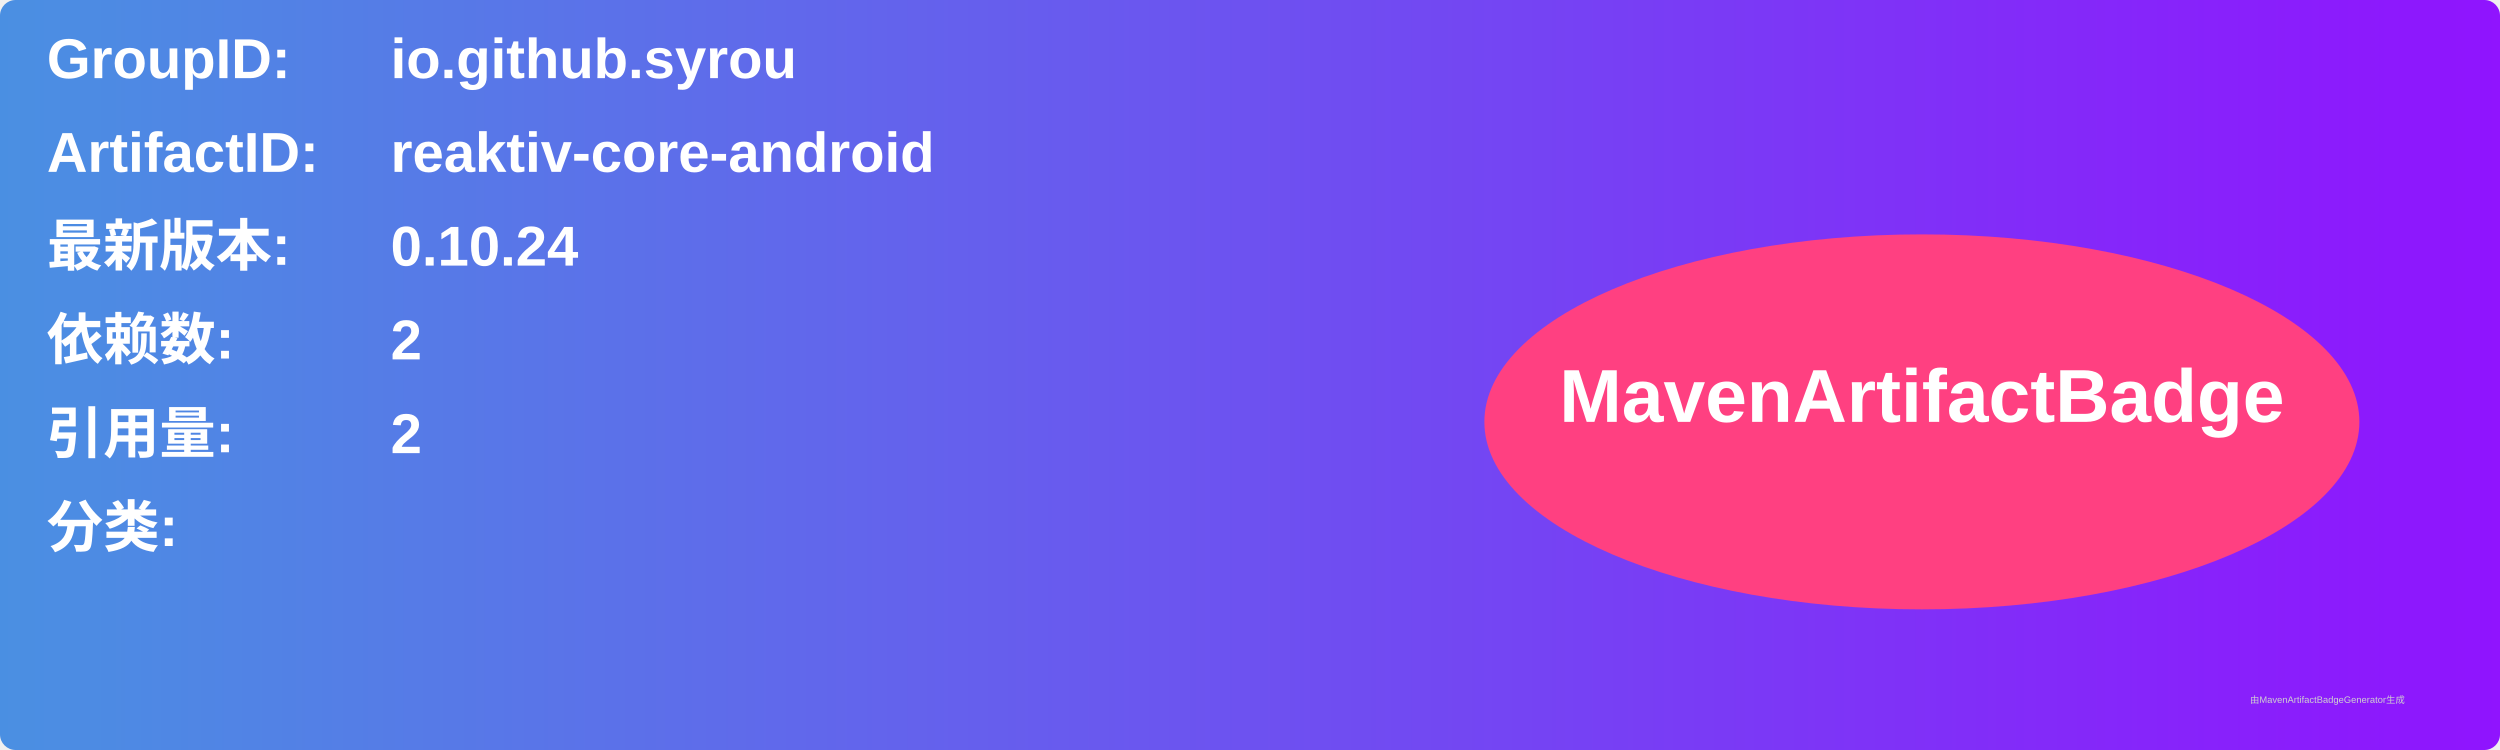
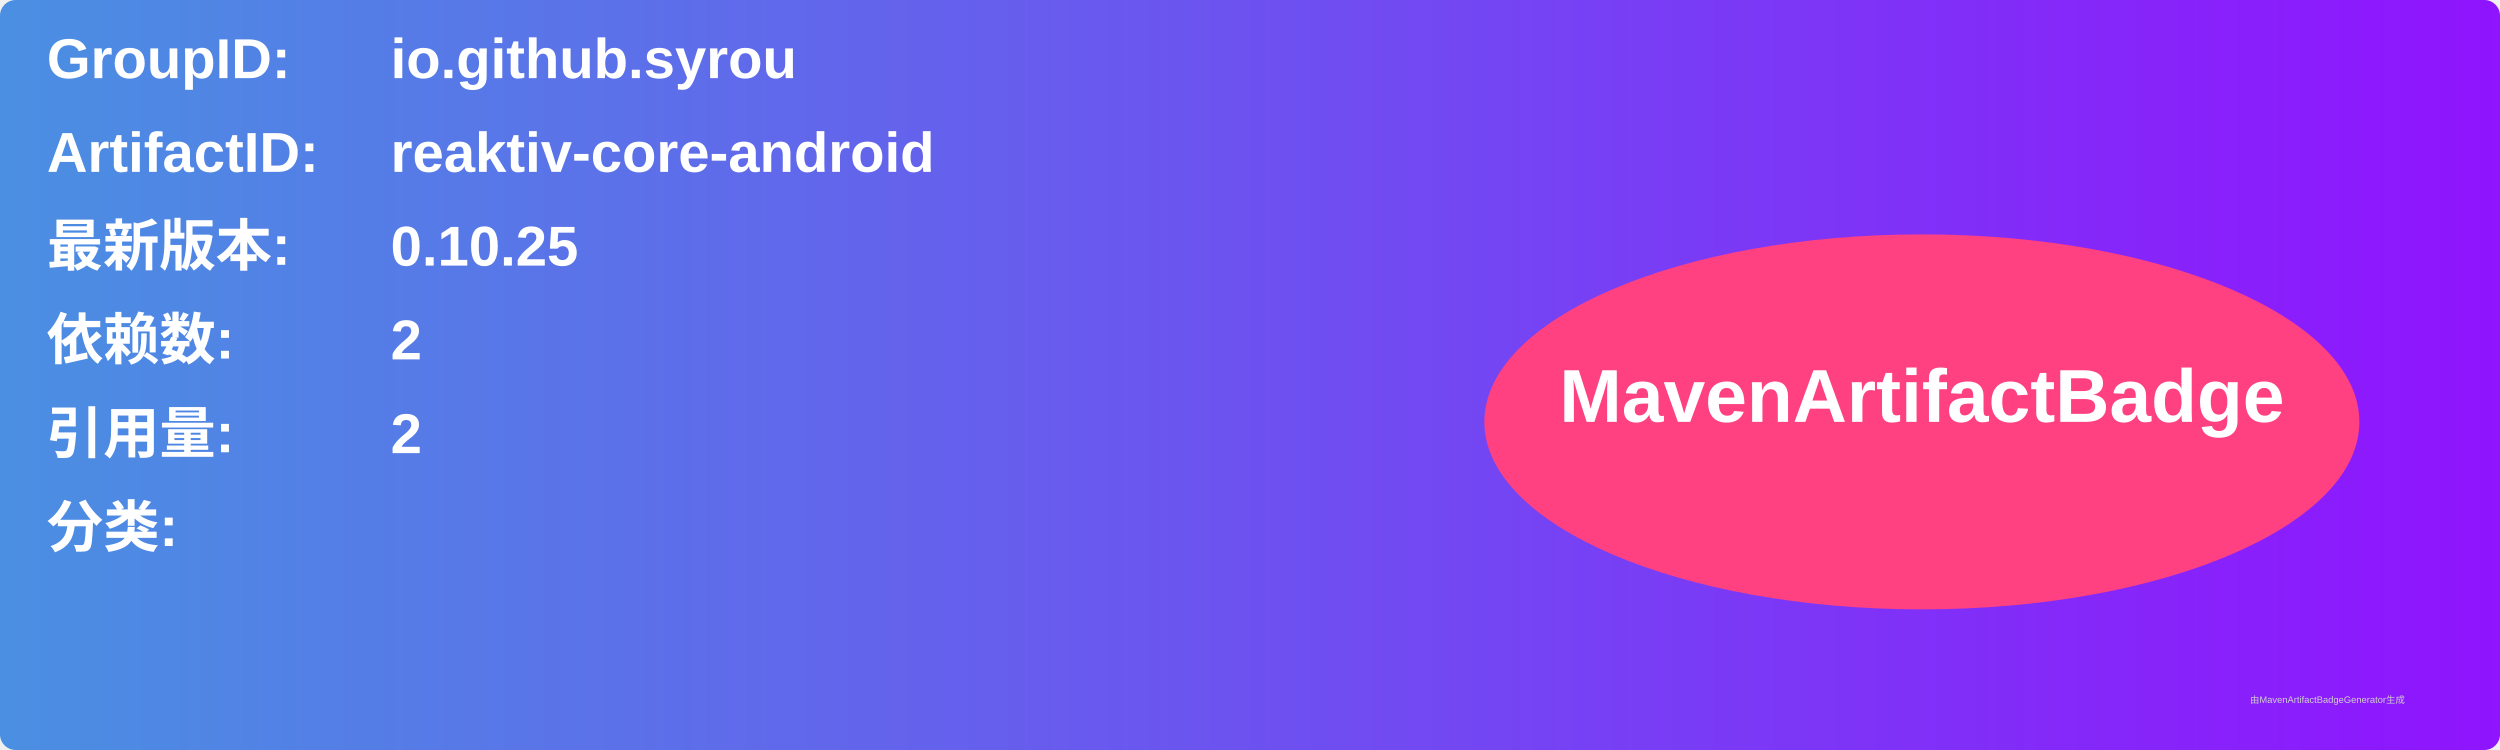
<svg xmlns="http://www.w3.org/2000/svg" width="800" height="240" viewBox="0 0 800 240">
  <linearGradient id="grad" x1="0%" y1="0%" x2="100%" y2="0%">
    <stop offset="0%" stop-color="#4a90e2" />
    <stop offset="100%" stop-color="#9013fe" />
  </linearGradient>
  <rect width="100%" height="100%" rx="5" ry="5" fill="url(#grad)" />
  <g transform="translate(15, 15)">
    <text x="0" y="10" font-family="Arial" font-size="18" fill="white" font-weight="bold" width="260">GroupID:</text>
    <text x="110" y="10" font-family="Arial" font-size="18" fill="white" font-weight="bold" width="460">io.github.syrou</text>
    <text x="0" y="40" font-family="Arial" font-size="18" fill="white" font-weight="bold" width="260">ArtifactID:</text>
    <text x="110" y="40" font-family="Arial" font-size="18" fill="white" font-weight="bold" width="460">reaktiv-core-android</text>
    <text x="0" y="70" font-family="Arial" font-size="18" fill="white" font-weight="bold">最新版本:</text>
    <text x="110" y="70" font-family="Arial" font-size="18" fill="white" font-weight="bold">
-       <tspan font-weight="bold">0.10.24</tspan>
+       <tspan font-weight="bold">0.10.25</tspan>
    </text>
    <text x="0" y="100" font-family="Arial" font-size="18" fill="white" font-weight="bold">依赖数: </text>
    <text x="110" y="100" font-family="Arial" font-size="18" fill="white">
      <tspan font-weight="bold">2</tspan>
    </text>
    <text x="0" y="130" font-family="Arial" font-size="18" fill="white" font-weight="bold">引用量: </text>
    <text x="110" y="130" font-family="Arial" font-size="18" fill="white">
      <tspan font-weight="bold">2</tspan>
    </text>
    <text x="0" y="160" font-family="Arial" font-size="18" fill="white" font-weight="bold">分类:</text>
    <text x="10" y="190" font-family="Arial" font-size="10" fill="white">
      <tspan font-weight="bold" />
    </text>
    <ellipse cx="600" cy="120" rx="140" ry="60" fill="#ff4081" />
    <text x="600" y="120" text-anchor="middle" font-family="Arial" font-size="24" fill="white" font-weight="bold">MavenArtifactBadge</text>
  </g>
  <text x="720" y="225" font-family="Arial" font-size="3" fill="#d0d0d0">由MavenArtifactBadgeGenerator生成</text>
</svg>
